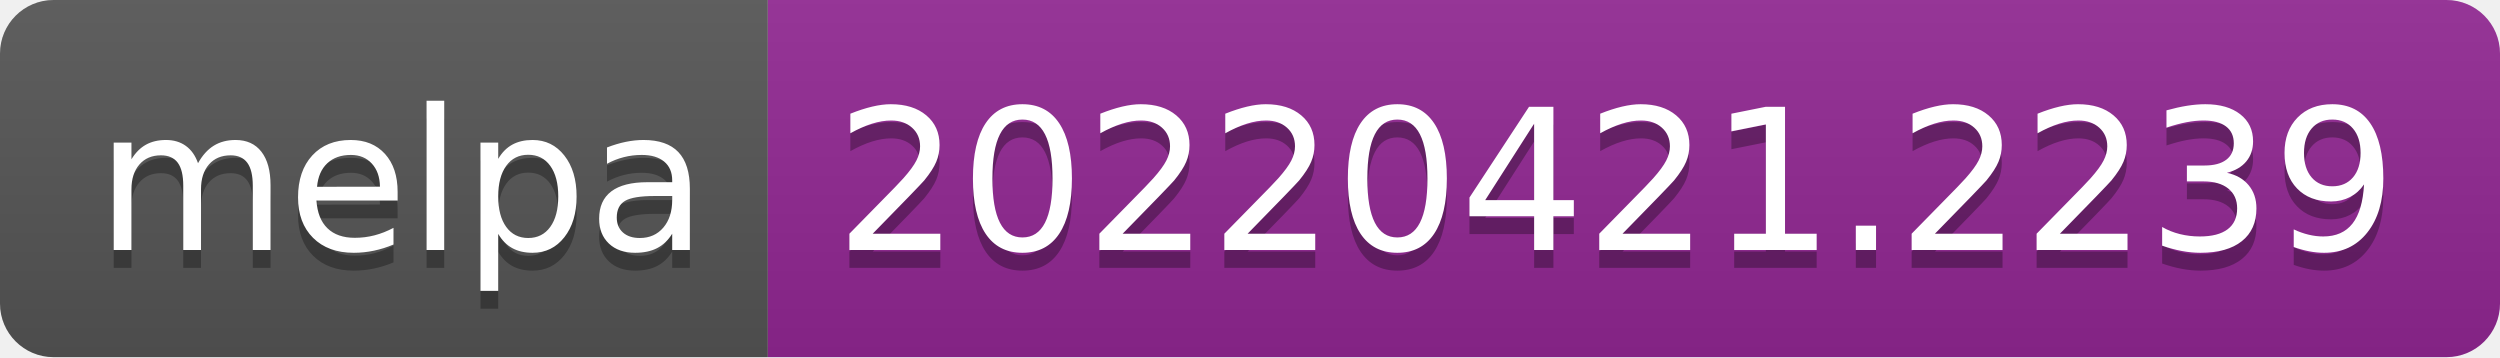
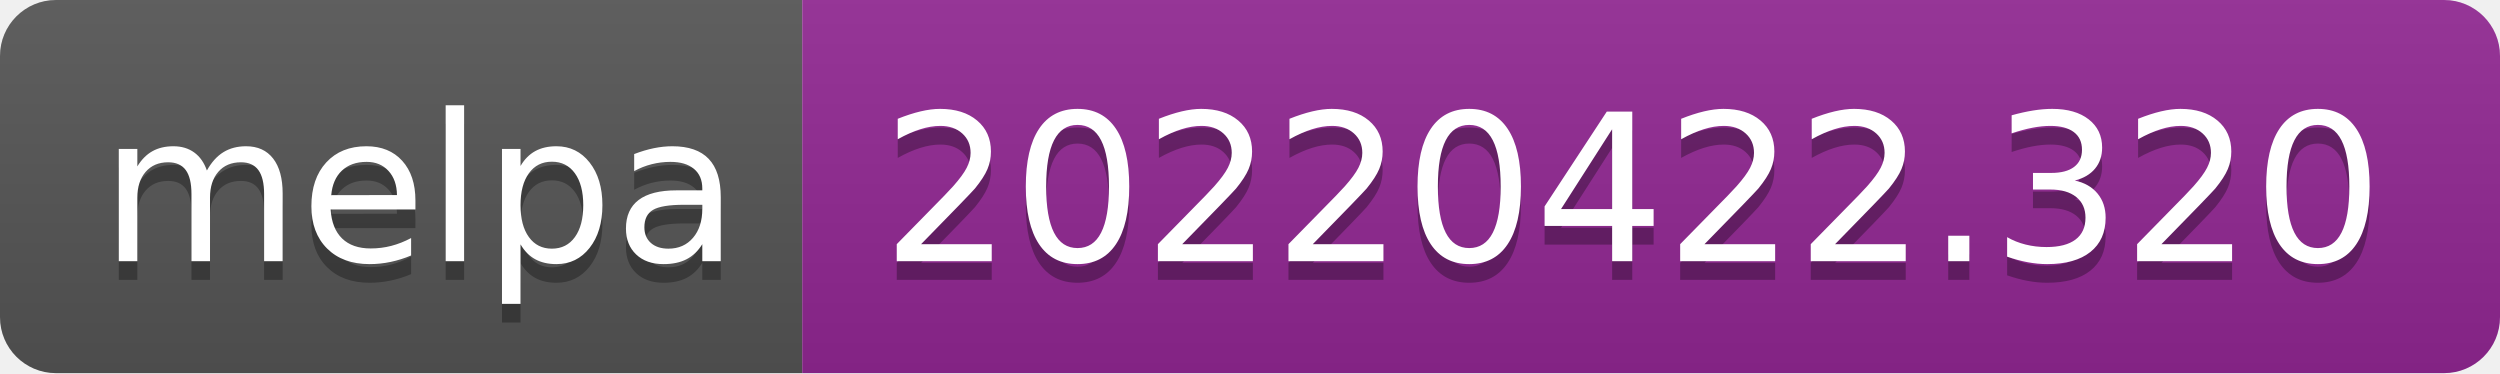
- <svg xmlns="http://www.w3.org/2000/svg" width="140" height="20" role="img" aria-label="melpa: 20220421.2239">
+ <svg xmlns="http://www.w3.org/2000/svg" width="134" height="20" role="img" aria-label="melpa: 20220422.320">
  <linearGradient id="s" x2="0" y2="100%">
    <stop offset="0" stop-color="#bbb" stop-opacity=".1" />
    <stop offset="1" stop-opacity=".1" />
  </linearGradient>
  <clipPath id="r">
-     <rect width="140" height="20" rx="3" fill="#fff" />
+     <rect width="134" height="20" rx="3" fill="#fff" />
  </clipPath>
  <g clip-path="url(#r)">
    <rect width="43" height="20" fill="#555" />
-     <rect x="43" width="97" height="20" fill="#922793" />
-     <rect width="140" height="20" fill="url(#s)" />
+     <rect x="43" width="91" height="20" fill="#922793" />
+     <rect width="134" height="20" fill="url(#s)" />
  </g>
  <g fill="#fff" text-anchor="middle" font-family="Verdana,Geneva,DejaVu Sans,sans-serif" text-rendering="geometricPrecision" font-size="110">
    <text aria-hidden="true" x="225" y="150" fill="#010101" fill-opacity=".3" transform="scale(.1)" textLength="330">melpa</text>
    <text x="225" y="140" transform="scale(.1)" fill="#fff" textLength="330">melpa</text>
-     <text aria-hidden="true" x="905" y="150" fill="#010101" fill-opacity=".3" transform="scale(.1)" textLength="870">20220421.2239</text>
-     <text x="905" y="140" transform="scale(.1)" fill="#fff" textLength="870">20220421.2239</text>
+     <text aria-hidden="true" x="875" y="150" fill="#010101" fill-opacity=".3" transform="scale(.1)" textLength="810">20220422.320</text>
+     <text x="875" y="140" transform="scale(.1)" fill="#fff" textLength="810">20220422.320</text>
  </g>
</svg>
